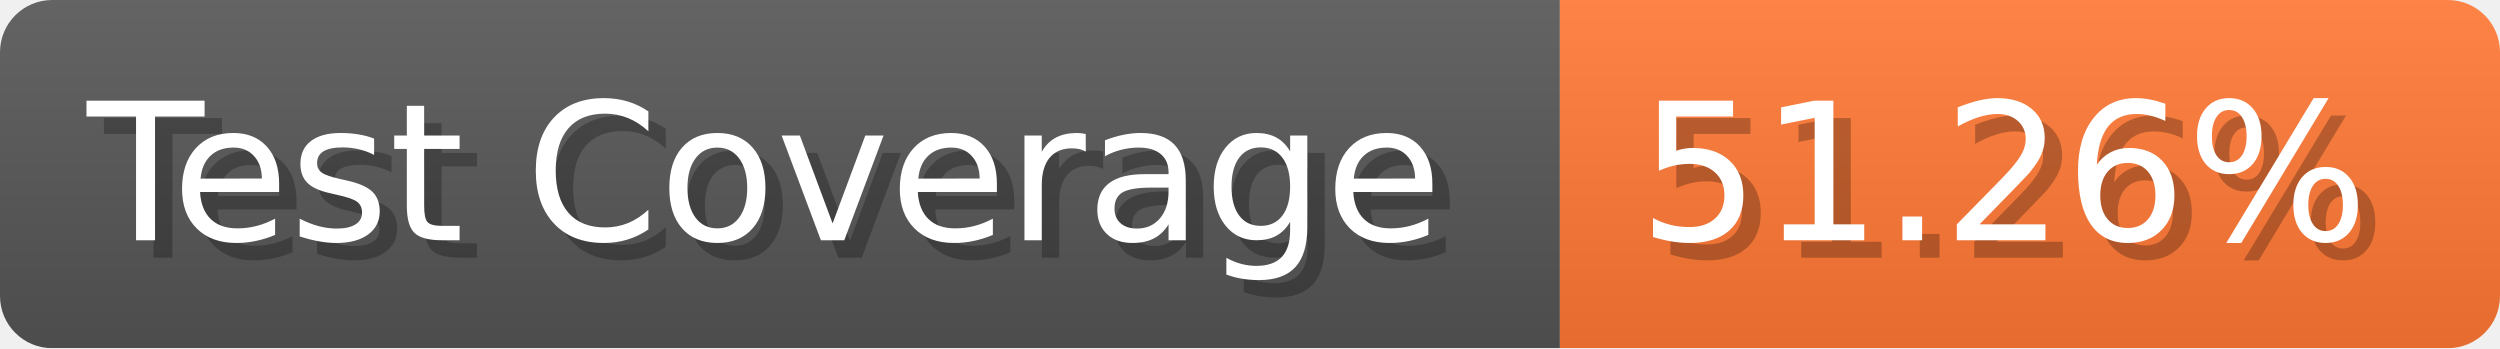
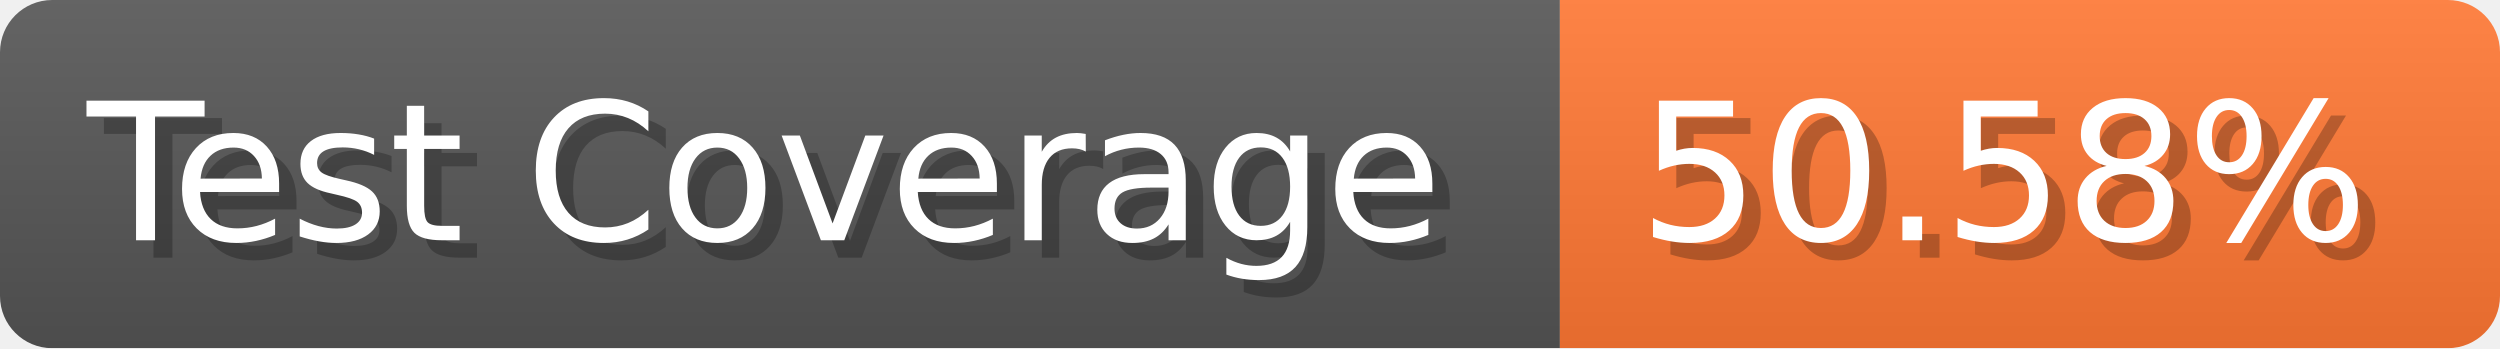
- <svg xmlns="http://www.w3.org/2000/svg" width="143.6" height="20" viewBox="0 0 1436 200" role="img" aria-label="Test Coverage: 51.26%">
+ <svg xmlns="http://www.w3.org/2000/svg" width="143.6" height="20" viewBox="0 0 1436 200" role="img" aria-label="Test Coverage: 50.58%">
  <linearGradient id="a" x2="0" y2="100%">
    <stop offset="0" stop-opacity=".1" stop-color="#EEE" />
    <stop offset="1" stop-opacity=".1" />
  </linearGradient>
  <mask id="m">
    <rect width="1436" height="200" rx="30" fill="#FFF" />
  </mask>
  <g mask="url(#m)">
    <rect width="896" height="200" fill="#555" />
    <rect width="540" height="200" fill="#F73" x="896" />
    <rect width="1436" height="200" fill="url(#a)" />
  </g>
  <g aria-hidden="true" fill="#fff" text-anchor="start" font-family="Verdana,DejaVu Sans,sans-serif" font-size="110">
    <text x="60" y="148" textLength="796" fill="#000" opacity="0.25">Test Coverage</text>
    <text x="50" y="138" textLength="796">Test Coverage</text>
-     <text x="951" y="148" textLength="440" fill="#000" opacity="0.25">51.26%</text>
-     <text x="941" y="138" textLength="440">51.26%</text>
+     <text x="951" y="148" textLength="440" fill="#000" opacity="0.25">50.58%</text>
+     <text x="941" y="138" textLength="440">50.58%</text>
  </g>
</svg>
